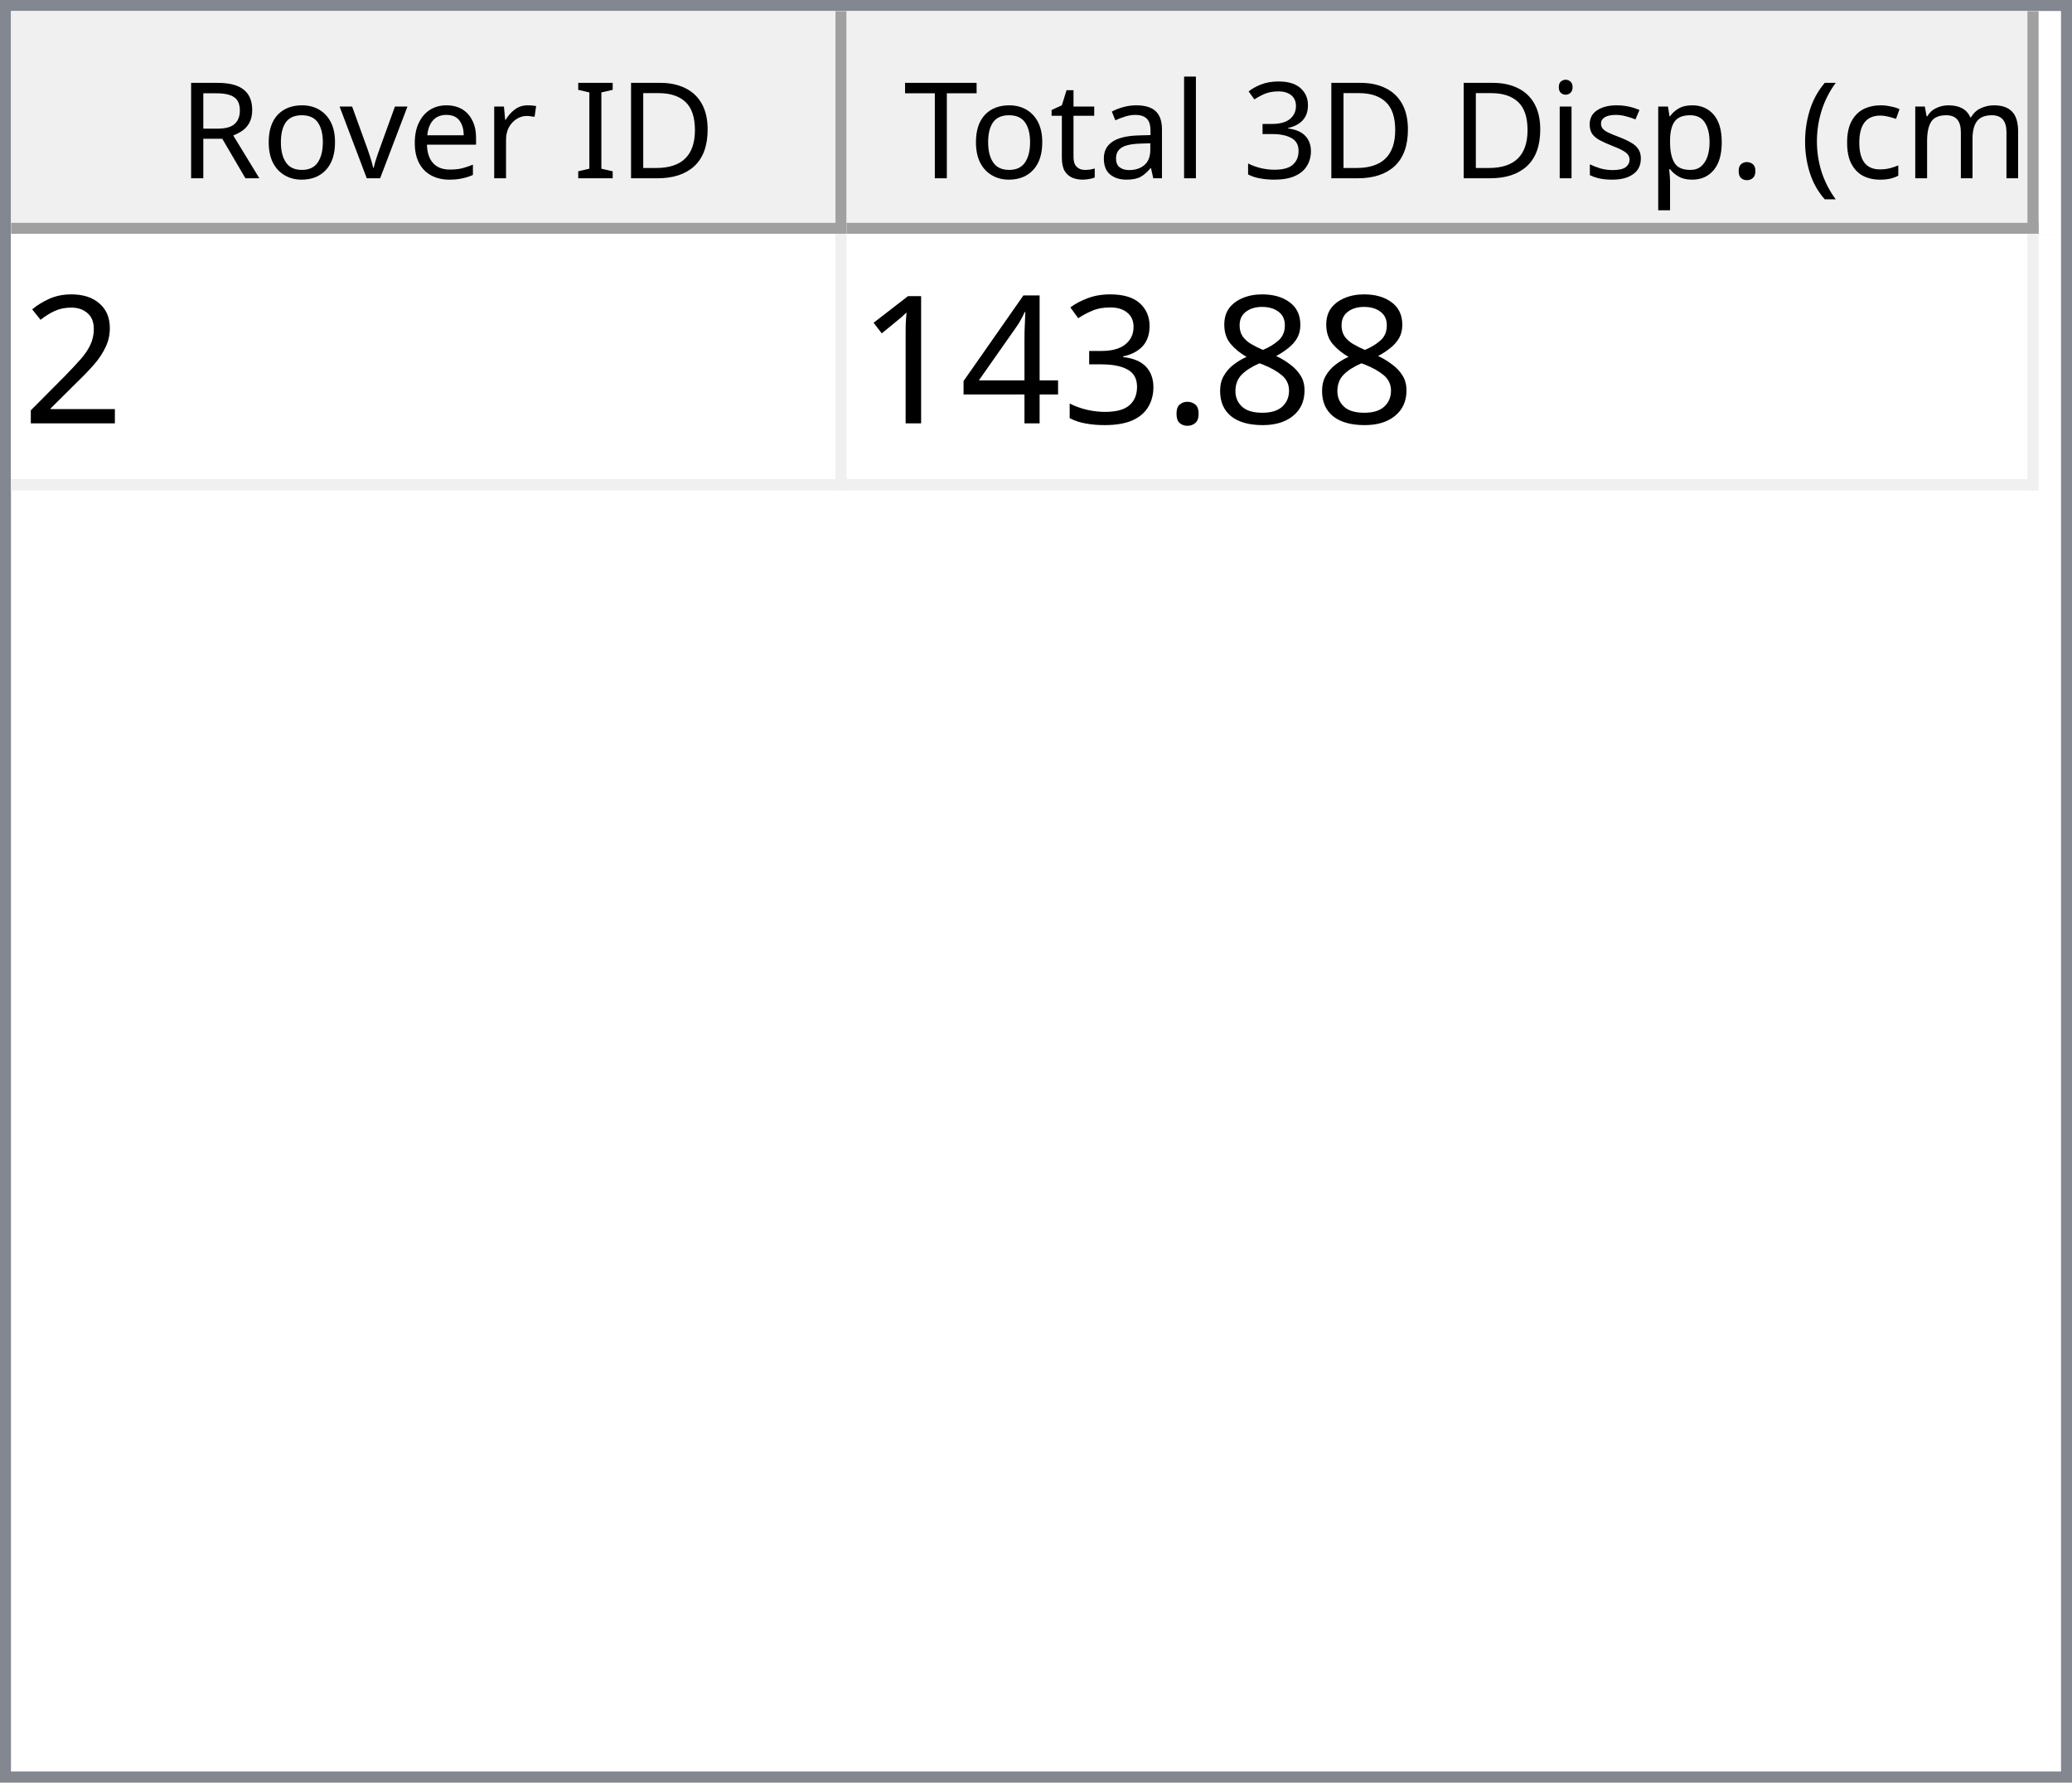
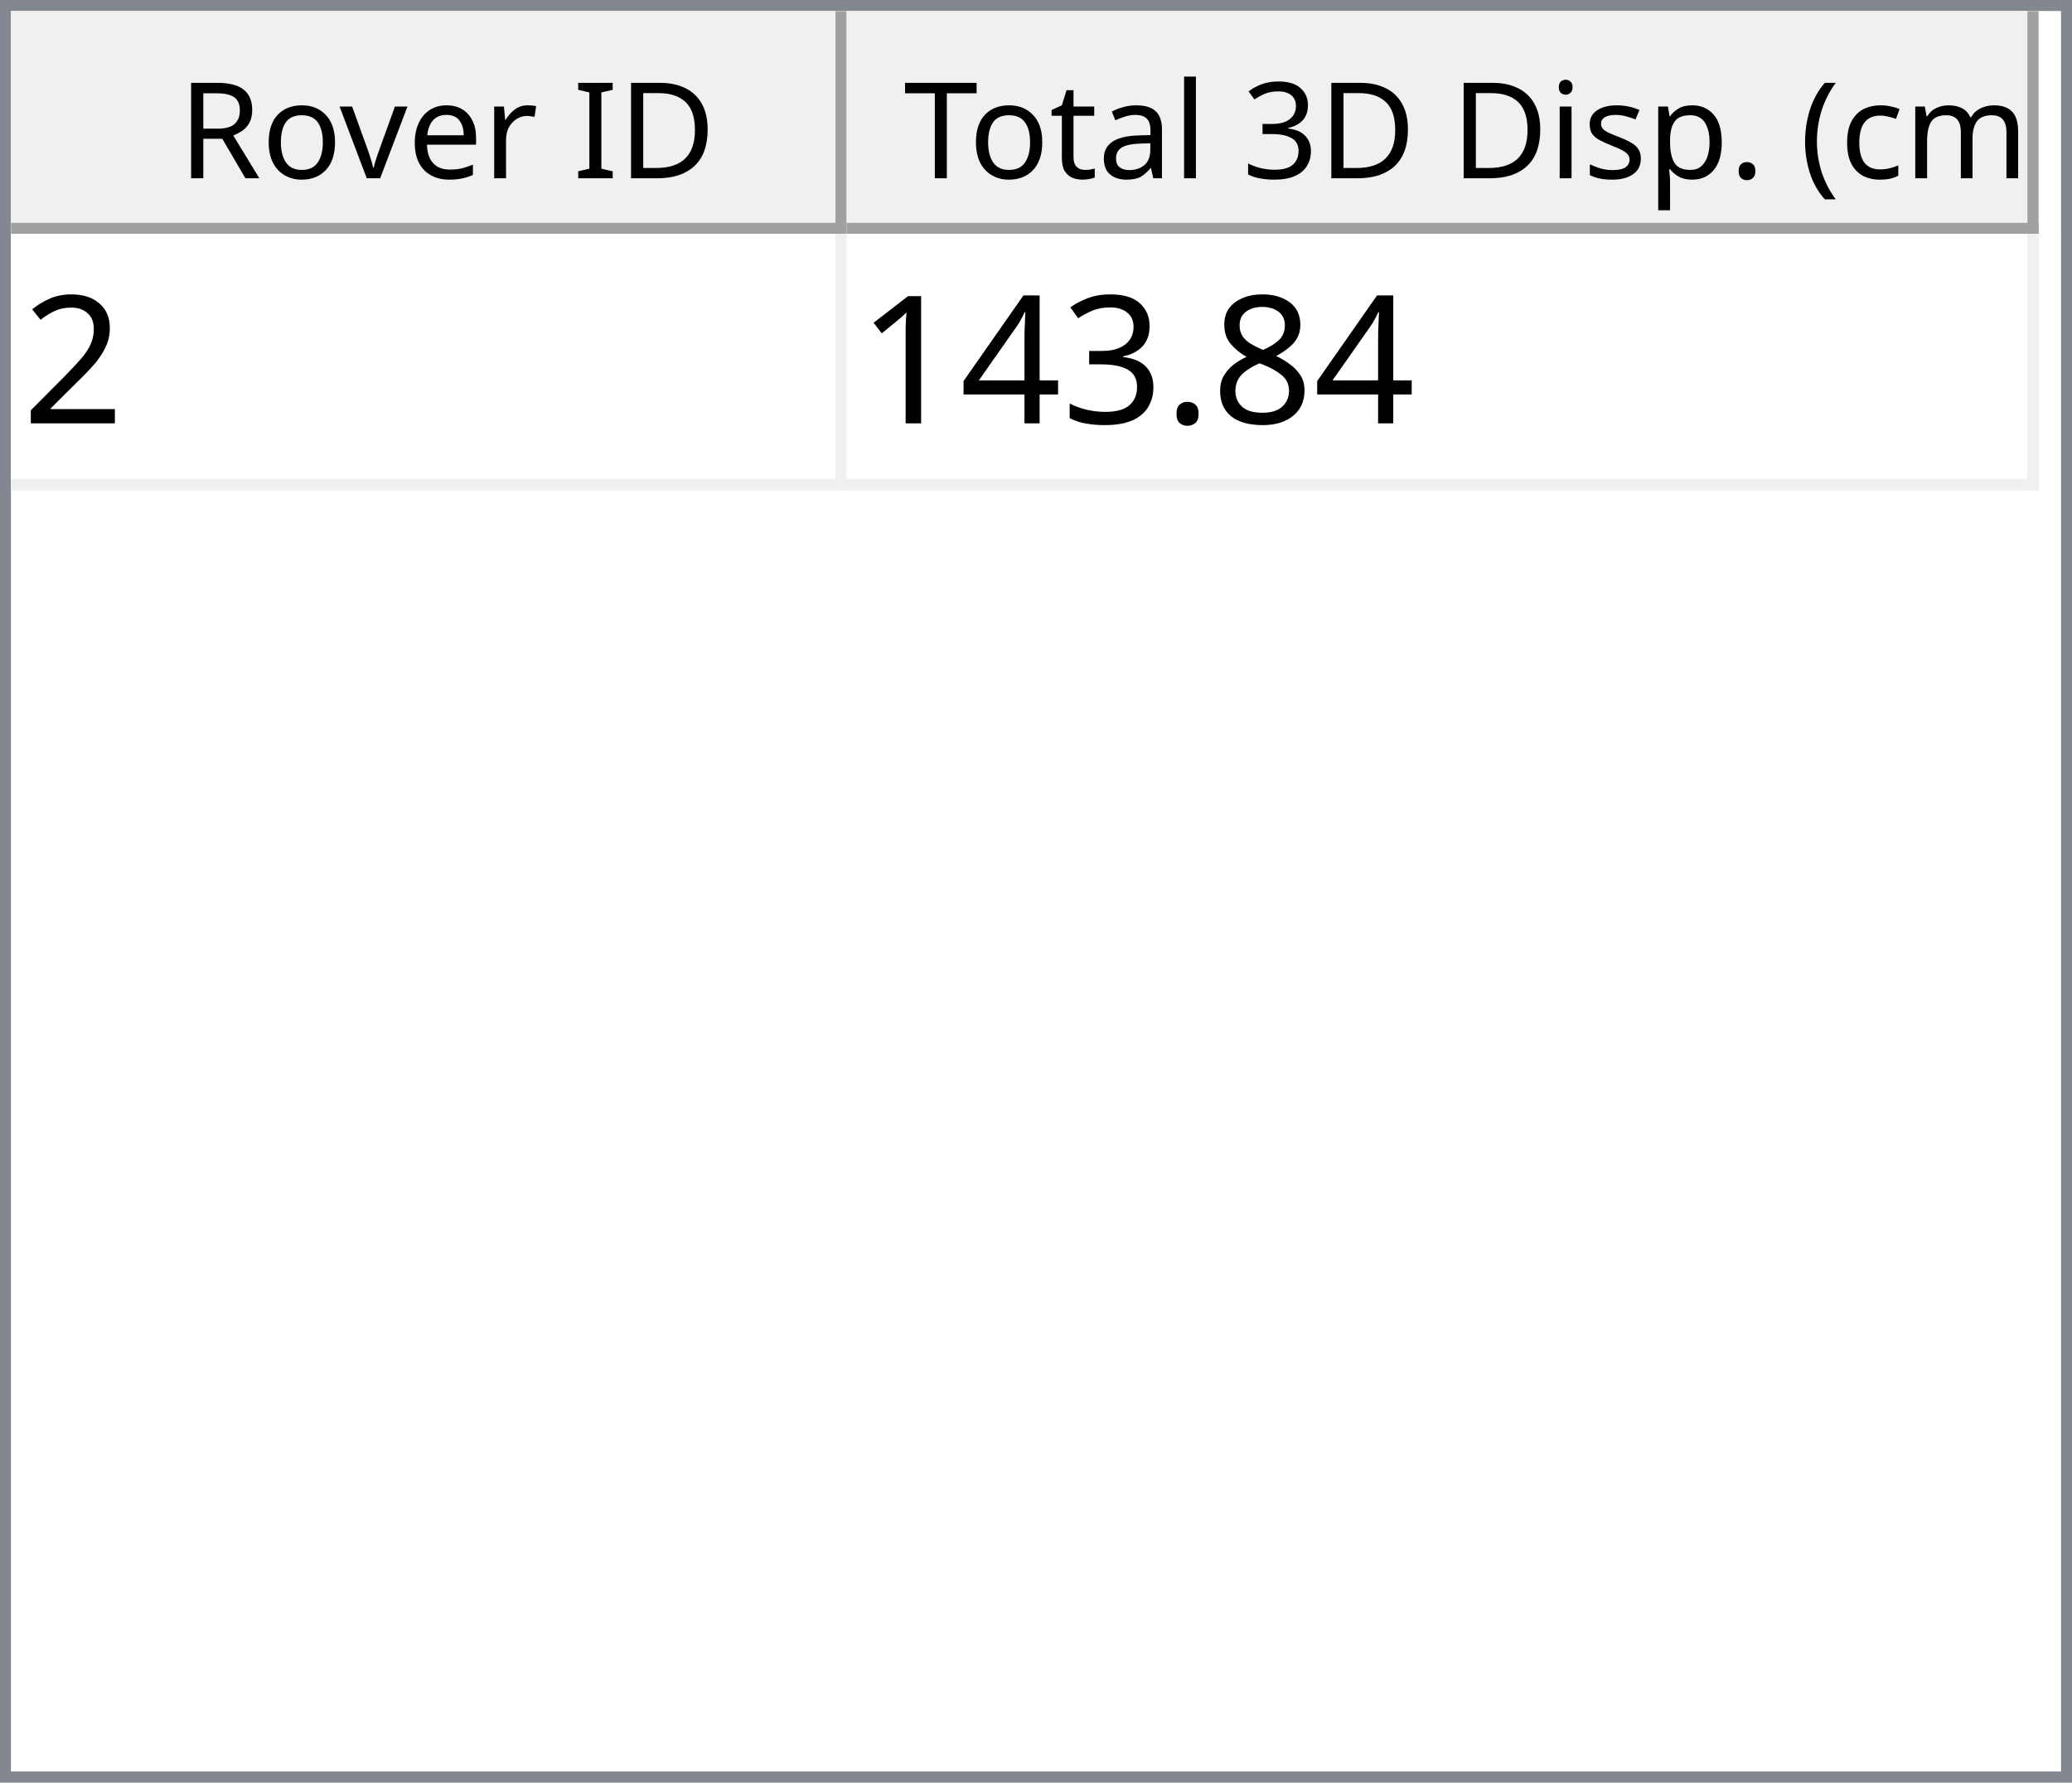
<svg xmlns="http://www.w3.org/2000/svg" style="fill-opacity:1; color-rendering:auto; color-interpolation:auto; text-rendering:auto; stroke:black; stroke-linecap:square; stroke-miterlimit:10; shape-rendering:auto; stroke-opacity:1; fill:black; stroke-dasharray:none; font-weight:normal; stroke-width:1; font-family:'Dialog'; font-style:normal; stroke-linejoin:miter; font-size:12px; stroke-dashoffset:0; image-rendering:auto;" width="186" height="160">
  <defs id="genericDefs" />
  <g>
    <defs id="defs1">
      <clipPath clipPathUnits="userSpaceOnUse" id="clipPath1">
        <path d="M0 0 L186 0 L186 160 L0 160 L0 0 Z" />
      </clipPath>
      <clipPath clipPathUnits="userSpaceOnUse" id="clipPath2">
        <path d="M0 0 L0 160 L186 160 L186 0 Z" />
      </clipPath>
      <clipPath clipPathUnits="userSpaceOnUse" id="clipPath3">
        <path d="M0 0 L0 20 L184 20 L184 0 Z" />
      </clipPath>
      <clipPath clipPathUnits="userSpaceOnUse" id="clipPath4">
        <path d="M0 0 L0 20 L75 20 L75 0 Z" />
      </clipPath>
      <clipPath clipPathUnits="userSpaceOnUse" id="clipPath5">
        <path d="M1 1 L1 19 L74 19 L74 1 Z" />
      </clipPath>
      <clipPath clipPathUnits="userSpaceOnUse" id="clipPath6">
        <path d="M0 0 L0 18 L73 18 L73 0 Z" />
      </clipPath>
      <clipPath clipPathUnits="userSpaceOnUse" id="clipPath7">
        <path d="M-0.5 -0.5 L-0.5 19.5 L74.5 19.5 L74.5 -0.5 Z" />
      </clipPath>
      <clipPath clipPathUnits="userSpaceOnUse" id="clipPath8">
        <path d="M0 0 L0 20 L107 20 L107 0 Z" />
      </clipPath>
      <clipPath clipPathUnits="userSpaceOnUse" id="clipPath9">
        <path d="M1 1 L1 19 L106 19 L106 1 Z" />
      </clipPath>
      <clipPath clipPathUnits="userSpaceOnUse" id="clipPath10">
        <path d="M0 0 L0 18 L105 18 L105 0 Z" />
      </clipPath>
      <clipPath clipPathUnits="userSpaceOnUse" id="clipPath11">
        <path d="M-0.5 -0.5 L-0.5 19.5 L106.5 19.5 L106.5 -0.5 Z" />
      </clipPath>
      <clipPath clipPathUnits="userSpaceOnUse" id="clipPath12">
        <path d="M0 0 L0 138 L184 138 L184 0 Z" />
      </clipPath>
      <clipPath clipPathUnits="userSpaceOnUse" id="clipPath13">
        <path d="M0 0 L0 23 L182 23 L182 0 Z" />
      </clipPath>
      <clipPath clipPathUnits="userSpaceOnUse" id="clipPath14">
        <path d="M-0.5 -0.5 L-0.5 22.5 L181.5 22.5 L181.5 -0.5 Z" />
      </clipPath>
      <clipPath clipPathUnits="userSpaceOnUse" id="clipPath15">
        <path d="M0 0 L0 22 L74 22 L74 0 Z" />
      </clipPath>
      <clipPath clipPathUnits="userSpaceOnUse" id="clipPath16">
        <path d="M0 0 L0 22 L106 22 L106 0 Z" />
      </clipPath>
      <font horiz-adv-x="64.551" id="font1">
        <font-face ascent="107.91" descent="25.098" units-per-em="100" style="font-style:normal; font-family:Segoe UI; font-weight:normal;" />
        <missing-glyph horiz-adv-x="64.551" d="M8.109 0 L8.109 68.266 L56.453 68.266 L56.453 0 L8.109 0 ZM15.328 7.234 L49.219 7.234 L49.219 61.031 L15.328 61.031 L15.328 7.234 Z" />
        <glyph unicode="D" horiz-adv-x="70.117" d="M9.188 0 L9.188 70.016 L28.516 70.016 Q65.531 70.016 65.531 35.891 Q65.531 19.672 55.25 9.836 Q44.969 0 27.734 0 L9.188 0 ZM17.391 62.594 L17.391 7.422 L27.828 7.422 Q41.609 7.422 49.273 14.797 Q56.938 22.172 56.938 35.688 Q56.938 62.594 28.328 62.594 L17.391 62.594 Z" />
        <glyph unicode="I" horiz-adv-x="26.611" d="M17.391 0 L9.188 0 L9.188 70.016 L17.391 70.016 L17.391 0 Z" />
        <glyph unicode=" " horiz-adv-x="27.393" d="" />
        <glyph unicode="r" horiz-adv-x="34.766" d="M34.188 41.891 Q32.078 43.5 28.125 43.5 Q23 43.5 19.555 38.672 Q16.109 33.844 16.109 25.484 L16.109 0 L8.109 0 L8.109 50 L16.109 50 L16.109 39.703 L16.312 39.703 Q18.016 44.969 21.531 47.922 Q25.047 50.875 29.391 50.875 Q32.516 50.875 34.188 50.203 L34.188 41.891 Z" />
        <glyph unicode="e" horiz-adv-x="52.295" d="M48.297 23 L12.984 23 Q13.188 14.656 17.484 10.109 Q21.781 5.562 29.297 5.562 Q37.75 5.562 44.828 11.141 L44.828 3.609 Q38.234 -1.172 27.391 -1.172 Q16.797 -1.172 10.742 5.641 Q4.688 12.453 4.688 24.812 Q4.688 36.469 11.305 43.82 Q17.922 51.172 27.734 51.172 Q37.547 51.172 42.922 44.828 Q48.297 38.484 48.297 27.203 L48.297 23 ZM40.094 29.781 Q40.047 36.719 36.75 40.578 Q33.453 44.438 27.594 44.438 Q21.922 44.438 17.969 40.383 Q14.016 36.328 13.094 29.781 L40.094 29.781 Z" />
        <glyph unicode="v" horiz-adv-x="47.9" d="M47.406 50 L27.484 0 L19.625 0 L0.688 50 L9.469 50 L22.172 13.672 Q23.578 9.672 23.922 6.688 L24.125 6.688 Q24.609 10.453 25.688 13.484 L38.969 50 L47.406 50 Z" />
        <glyph unicode="o" horiz-adv-x="58.594" d="M29 -1.172 Q17.922 -1.172 11.305 5.836 Q4.688 12.844 4.688 24.422 Q4.688 37.016 11.57 44.094 Q18.453 51.172 30.172 51.172 Q41.359 51.172 47.633 44.289 Q53.906 37.406 53.906 25.203 Q53.906 13.234 47.141 6.031 Q40.375 -1.172 29 -1.172 ZM29.594 44.438 Q21.875 44.438 17.383 39.188 Q12.891 33.938 12.891 24.703 Q12.891 15.828 17.43 10.695 Q21.969 5.562 29.594 5.562 Q37.359 5.562 41.531 10.594 Q45.703 15.625 45.703 24.906 Q45.703 34.281 41.531 39.359 Q37.359 44.438 29.594 44.438 Z" />
        <glyph unicode="R" horiz-adv-x="59.814" d="M59.375 0 L49.609 0 L37.891 19.625 Q36.281 22.359 34.766 24.289 Q33.25 26.219 31.664 27.438 Q30.078 28.656 28.25 29.219 Q26.422 29.781 24.125 29.781 L17.391 29.781 L17.391 0 L9.188 0 L9.188 70.016 L30.078 70.016 Q34.672 70.016 38.555 68.867 Q42.438 67.719 45.289 65.375 Q48.141 63.031 49.758 59.547 Q51.375 56.062 51.375 51.375 Q51.375 47.703 50.273 44.656 Q49.172 41.609 47.148 39.211 Q45.125 36.812 42.266 35.133 Q39.406 33.453 35.844 32.516 L35.844 32.328 Q37.594 31.547 38.891 30.547 Q40.188 29.547 41.359 28.18 Q42.531 26.812 43.68 25.078 Q44.828 23.344 46.234 21.047 L59.375 0 ZM17.391 62.594 L17.391 37.203 L28.516 37.203 Q31.594 37.203 34.203 38.133 Q36.812 39.062 38.719 40.797 Q40.625 42.531 41.703 45.047 Q42.781 47.562 42.781 50.688 Q42.781 56.297 39.141 59.445 Q35.5 62.594 28.609 62.594 L17.391 62.594 Z" />
        <glyph unicode=")" horiz-adv-x="30.176" d="M8.297 -15.922 L1.172 -15.922 Q16.406 2.344 16.406 26.812 Q16.406 51.469 1.078 70.016 L8.297 70.016 Q23.531 52.156 23.531 26.703 Q23.531 1.375 8.297 -15.922 Z" />
        <glyph unicode="m" horiz-adv-x="86.133" d="M79.109 0 L71.094 0 L71.094 28.719 Q71.094 37.016 68.531 40.727 Q65.969 44.438 59.906 44.438 Q54.781 44.438 51.195 39.75 Q47.609 35.062 47.609 28.516 L47.609 0 L39.594 0 L39.594 29.688 Q39.594 44.438 28.219 44.438 Q22.953 44.438 19.531 40.016 Q16.109 35.594 16.109 28.516 L16.109 0 L8.109 0 L8.109 50 L16.109 50 L16.109 42.094 L16.312 42.094 Q21.625 51.172 31.844 51.172 Q36.969 51.172 40.773 48.312 Q44.578 45.453 46 40.828 Q51.562 51.172 62.594 51.172 Q79.109 51.172 79.109 30.812 L79.109 0 Z" />
        <glyph unicode="c" horiz-adv-x="46.191" d="M42.188 2.297 Q36.422 -1.172 28.516 -1.172 Q17.828 -1.172 11.258 5.789 Q4.688 12.75 4.688 23.828 Q4.688 36.188 11.766 43.68 Q18.844 51.172 30.672 51.172 Q37.25 51.172 42.281 48.734 L42.281 40.531 Q36.719 44.438 30.375 44.438 Q22.703 44.438 17.797 38.945 Q12.891 33.453 12.891 24.516 Q12.891 15.719 17.508 10.641 Q22.125 5.562 29.891 5.562 Q36.422 5.562 42.188 9.906 L42.188 2.297 Z" />
        <glyph unicode="(" horiz-adv-x="30.176" d="M29.109 -15.922 L21.969 -15.922 Q6.844 1.375 6.844 26.703 Q6.844 52.156 21.969 70.016 L29.203 70.016 Q13.875 51.469 13.875 26.812 Q13.875 2.344 29.109 -15.922 Z" />
        <glyph unicode="." horiz-adv-x="21.68" d="M10.891 -1.078 Q8.641 -1.078 7.055 0.539 Q5.469 2.156 5.469 4.391 Q5.469 6.641 7.055 8.273 Q8.641 9.906 10.891 9.906 Q13.188 9.906 14.797 8.273 Q16.406 6.641 16.406 4.391 Q16.406 2.156 14.797 0.539 Q13.188 -1.078 10.891 -1.078 Z" />
        <glyph unicode="p" horiz-adv-x="58.789" d="M16.312 7.234 L16.109 7.234 L16.109 -23 L8.109 -23 L8.109 50 L16.109 50 L16.109 41.219 L16.312 41.219 Q22.219 51.172 33.594 51.172 Q43.266 51.172 48.688 44.461 Q54.109 37.75 54.109 26.469 Q54.109 13.922 48 6.375 Q41.891 -1.172 31.297 -1.172 Q21.578 -1.172 16.312 7.234 ZM16.109 27.391 L16.109 20.406 Q16.109 14.203 20.141 9.883 Q24.172 5.562 30.375 5.562 Q37.641 5.562 41.773 11.133 Q45.906 16.703 45.906 26.609 Q45.906 34.969 42.047 39.703 Q38.188 44.438 31.594 44.438 Q24.609 44.438 20.359 39.578 Q16.109 34.719 16.109 27.391 Z" />
        <glyph unicode="s" horiz-adv-x="42.432" d="M5.078 1.812 L5.078 10.406 Q11.625 5.562 19.484 5.562 Q30.031 5.562 30.031 12.594 Q30.031 14.594 29.125 15.992 Q28.219 17.391 26.68 18.461 Q25.141 19.531 23.07 20.383 Q21 21.234 18.609 22.172 Q15.281 23.484 12.766 24.828 Q10.25 26.172 8.57 27.859 Q6.891 29.547 6.031 31.695 Q5.172 33.844 5.172 36.719 Q5.172 40.234 6.789 42.945 Q8.406 45.656 11.086 47.484 Q13.766 49.312 17.211 50.242 Q20.656 51.172 24.312 51.172 Q30.812 51.172 35.938 48.922 L35.938 40.828 Q30.422 44.438 23.25 44.438 Q21 44.438 19.195 43.922 Q17.391 43.406 16.094 42.477 Q14.797 41.547 14.086 40.258 Q13.375 38.969 13.375 37.406 Q13.375 35.453 14.086 34.133 Q14.797 32.812 16.164 31.789 Q17.531 30.766 19.484 29.938 Q21.438 29.109 23.922 28.125 Q27.25 26.859 29.883 25.516 Q32.516 24.172 34.375 22.484 Q36.234 20.797 37.234 18.602 Q38.234 16.406 38.234 13.375 Q38.234 9.672 36.602 6.938 Q34.969 4.203 32.234 2.398 Q29.5 0.594 25.93 -0.289 Q22.359 -1.172 18.453 -1.172 Q10.75 -1.172 5.078 1.812 Z" />
        <glyph unicode="i" horiz-adv-x="24.219" d="M12.203 62.703 Q10.062 62.703 8.547 64.164 Q7.031 65.625 7.031 67.875 Q7.031 70.125 8.547 71.609 Q10.062 73.094 12.203 73.094 Q14.406 73.094 15.945 71.609 Q17.484 70.125 17.484 67.875 Q17.484 65.719 15.945 64.211 Q14.406 62.703 12.203 62.703 ZM16.109 0 L8.109 0 L8.109 50 L16.109 50 L16.109 0 Z" />
        <glyph unicode="3" horiz-adv-x="53.906" d="M46.531 19.828 Q46.531 15.094 44.75 11.211 Q42.969 7.328 39.719 4.57 Q36.469 1.812 31.93 0.297 Q27.391 -1.219 21.922 -1.219 Q11.922 -1.219 6 2.594 L6 11.188 Q13.094 5.609 22.219 5.609 Q25.875 5.609 28.828 6.539 Q31.781 7.469 33.906 9.227 Q36.031 10.984 37.18 13.477 Q38.328 15.969 38.328 19.094 Q38.328 32.812 18.797 32.812 L12.984 32.812 L12.984 39.594 L18.5 39.594 Q35.797 39.594 35.797 52.484 Q35.797 64.406 22.609 64.406 Q15.188 64.406 8.688 59.422 L8.688 67.188 Q15.375 71.188 24.609 71.188 Q29 71.188 32.57 69.969 Q36.141 68.75 38.68 66.555 Q41.219 64.359 42.609 61.281 Q44 58.203 44 54.5 Q44 40.672 30.031 36.719 L30.031 36.531 Q33.594 36.141 36.625 34.797 Q39.656 33.453 41.852 31.305 Q44.047 29.156 45.289 26.25 Q46.531 23.344 46.531 19.828 Z" />
        <glyph unicode="l" horiz-adv-x="24.219" d="M16.109 0 L8.109 0 L8.109 74.031 L16.109 74.031 L16.109 0 Z" />
        <glyph unicode="a" horiz-adv-x="50.879" d="M43.891 0 L35.891 0 L35.891 7.812 L35.688 7.812 Q30.469 -1.172 20.312 -1.172 Q12.844 -1.172 8.617 2.781 Q4.391 6.734 4.391 13.281 Q4.391 27.297 20.906 29.594 L35.891 31.688 Q35.891 44.438 25.594 44.438 Q16.547 44.438 9.281 38.281 L9.281 46.484 Q16.656 51.172 26.266 51.172 Q43.891 51.172 43.891 32.516 L43.891 0 ZM35.891 25.297 L23.828 23.641 Q18.266 22.859 15.43 20.875 Q12.594 18.891 12.594 13.875 Q12.594 10.203 15.211 7.883 Q17.828 5.562 22.172 5.562 Q28.125 5.562 32.008 9.742 Q35.891 13.922 35.891 20.312 L35.891 25.297 Z" />
        <glyph unicode="t" horiz-adv-x="33.887" d="M31.297 0.484 Q28.469 -1.078 23.828 -1.078 Q10.688 -1.078 10.688 13.578 L10.688 43.172 L2.094 43.172 L2.094 50 L10.688 50 L10.688 62.203 L18.703 64.797 L18.703 50 L31.297 50 L31.297 43.172 L18.703 43.172 L18.703 14.984 Q18.703 9.969 20.414 7.82 Q22.125 5.672 26.078 5.672 Q29.109 5.672 31.297 7.328 L31.297 0.484 Z" />
        <glyph unicode="T" horiz-adv-x="52.393" d="M50.594 62.594 L30.375 62.594 L30.375 0 L22.172 0 L22.172 62.594 L2 62.594 L2 70.016 L50.594 70.016 L50.594 62.594 Z" />
      </font>
      <font horiz-adv-x="75.0" id="font2">
        <font-face ascent="100.537" descent="21.973" units-per-em="100" style="font-style:normal; font-family:sans-serif; font-weight:normal;" />
        <missing-glyph horiz-adv-x="75.0" d="M12.5 0 L12.5 62.5 L62.5 62.5 L62.5 0 L12.5 0 ZM14.062 1.562 L60.938 1.562 L60.938 60.938 L14.062 60.938 L14.062 1.562 Z" />
        <glyph unicode="2" horiz-adv-x="55.615" d="M50.344 8.453 L50.344 0 L3.031 0 Q2.938 3.172 4.047 6.109 Q5.859 10.938 9.836 15.625 Q13.812 20.312 21.344 26.469 Q33.016 36.031 37.117 41.625 Q41.219 47.219 41.219 52.203 Q41.219 57.422 37.477 61.008 Q33.734 64.594 27.734 64.594 Q21.391 64.594 17.578 60.789 Q13.766 56.984 13.719 50.25 L4.688 51.172 Q5.609 61.281 11.664 66.578 Q17.719 71.875 27.938 71.875 Q38.234 71.875 44.242 66.164 Q50.25 60.453 50.25 52 Q50.25 47.703 48.492 43.555 Q46.734 39.406 42.656 34.812 Q38.578 30.219 29.109 22.219 Q21.188 15.578 18.945 13.211 Q16.703 10.844 15.234 8.453 L50.344 8.453 Z" />
        <glyph unicode="8" horiz-adv-x="55.615" d="M17.672 38.812 Q12.203 40.828 9.57 44.539 Q6.938 48.25 6.938 53.422 Q6.938 61.234 12.555 66.555 Q18.172 71.875 27.484 71.875 Q36.859 71.875 42.578 66.43 Q48.297 60.984 48.297 53.172 Q48.297 48.188 45.68 44.508 Q43.062 40.828 37.75 38.812 Q44.344 36.672 47.781 31.883 Q51.219 27.094 51.219 20.453 Q51.219 11.281 44.727 5.031 Q38.234 -1.219 27.641 -1.219 Q17.047 -1.219 10.547 5.055 Q4.047 11.328 4.047 20.703 Q4.047 27.688 7.594 32.398 Q11.141 37.109 17.672 38.812 ZM15.922 53.719 Q15.922 48.641 19.195 45.414 Q22.469 42.188 27.688 42.188 Q32.766 42.188 36.016 45.383 Q39.266 48.578 39.266 53.219 Q39.266 58.062 35.914 61.359 Q32.562 64.656 27.594 64.656 Q22.562 64.656 19.242 61.43 Q15.922 58.203 15.922 53.719 ZM13.094 20.656 Q13.094 16.891 14.875 13.375 Q16.656 9.859 20.172 7.93 Q23.688 6 27.734 6 Q34.031 6 38.133 10.055 Q42.234 14.109 42.234 20.359 Q42.234 26.703 38.016 30.859 Q33.797 35.016 27.438 35.016 Q21.234 35.016 17.164 30.914 Q13.094 26.812 13.094 20.656 Z" />
        <glyph unicode="." horiz-adv-x="27.783" d="M9.078 0 L9.078 10.016 L19.094 10.016 L19.094 0 L9.078 0 Z" />
        <glyph unicode="3" horiz-adv-x="55.615" d="M4.203 18.891 L12.984 20.062 Q14.5 12.594 18.141 9.297 Q21.781 6 27 6 Q33.203 6 37.477 10.297 Q41.75 14.594 41.75 20.953 Q41.75 27 37.797 30.93 Q33.844 34.859 27.734 34.859 Q25.25 34.859 21.531 33.891 L22.516 41.609 Q23.391 41.5 23.922 41.5 Q29.547 41.5 34.039 44.43 Q38.531 47.359 38.531 53.469 Q38.531 58.297 35.258 61.477 Q31.984 64.656 26.812 64.656 Q21.688 64.656 18.266 61.43 Q14.844 58.203 13.875 51.766 L5.078 53.328 Q6.688 62.156 12.398 67.016 Q18.109 71.875 26.609 71.875 Q32.469 71.875 37.398 69.359 Q42.328 66.844 44.945 62.5 Q47.562 58.156 47.562 53.266 Q47.562 48.641 45.07 44.828 Q42.578 41.016 37.703 38.766 Q44.047 37.312 47.562 32.695 Q51.078 28.078 51.078 21.141 Q51.078 11.766 44.242 5.25 Q37.406 -1.266 26.953 -1.266 Q17.531 -1.266 11.305 4.352 Q5.078 9.969 4.203 18.891 Z" />
        <glyph unicode="4" horiz-adv-x="55.615" d="M32.328 0 L32.328 17.141 L1.266 17.141 L1.266 25.203 L33.938 71.578 L41.109 71.578 L41.109 25.203 L50.781 25.203 L50.781 17.141 L41.109 17.141 L41.109 0 L32.328 0 ZM32.328 25.203 L32.328 57.469 L9.906 25.203 L32.328 25.203 Z" />
        <glyph unicode="1" horiz-adv-x="55.615" d="M37.25 0 L28.469 0 L28.469 56 Q25.297 52.984 20.141 49.953 Q14.984 46.922 10.891 45.406 L10.891 53.906 Q18.266 57.375 23.781 62.305 Q29.297 67.234 31.594 71.875 L37.25 71.875 L37.25 0 Z" />
      </font>
    </defs>
    <g style="fill:white; stroke:white;">
      <rect x="0" y="0" width="186" style="clip-path:url(#clipPath1); stroke:none;" height="160" />
    </g>
    <g style="fill:white; text-rendering:optimizeSpeed; color-rendering:optimizeSpeed; image-rendering:optimizeSpeed; shape-rendering:crispEdges; stroke:white; color-interpolation:sRGB;">
      <rect x="0" width="186" height="160" y="0" style="stroke:none;" />
      <path style="stroke:none;" d="M0 160 L186 160 L186 0 L0 0 Z" />
    </g>
    <g style="fill:rgb(240,240,240); font-family:'Segoe UI'; stroke:rgb(240,240,240);">
      <rect x="0" y="0" width="186" style="clip-path:url(#clipPath2); stroke:none;" height="160" />
    </g>
    <g style="fill:rgb(130,135,144); font-family:'Segoe UI'; stroke:rgb(130,135,144);">
      <path d="M0 0 L186 0 L186 160 L0 160 L0 0 ZM1 1 L185 1 L185 159 L1 159 L1 1 Z" style="fill-rule:evenodd; clip-path:url(#clipPath2); stroke:none;" />
    </g>
    <g style="fill:white; font-family:'Segoe UI'; stroke:white;" transform="translate(1,1)">
      <rect x="0" y="0" width="184" style="clip-path:url(#clipPath3); stroke:none;" height="20" />
    </g>
    <g style="fill:rgb(240,240,240); font-family:'Segoe UI'; stroke:rgb(240,240,240);" transform="translate(1,1)">
      <rect x="0" y="0" width="75" style="clip-path:url(#clipPath4); stroke:none;" height="20" />
    </g>
    <g style="font-family:'Segoe UI';" transform="translate(2,2)">
      <text x="14" xml:space="preserve" y="14" style="clip-path:url(#clipPath6); stroke:none;">Rover ID</text>
    </g>
    <g style="fill:rgb(160,160,160); font-family:'Segoe UI'; stroke:rgb(160,160,160); stroke-linejoin:bevel;" transform="translate(1.5,1.5)">
      <line x1="74" x2="74" y1="0" style="fill:none; clip-path:url(#clipPath7);" y2="19" />
    </g>
    <g style="fill:rgb(160,160,160); font-family:'Segoe UI'; stroke:rgb(160,160,160); stroke-linejoin:bevel;" transform="matrix(1,0,0,1,1,1) translate(0.5,0.5)">
      <line x1="0" x2="74" y1="19" style="fill:none; clip-path:url(#clipPath7);" y2="19" />
    </g>
    <g style="fill:rgb(240,240,240); font-family:'Segoe UI'; stroke:rgb(240,240,240);" transform="translate(76,1)">
      <rect x="0" y="0" width="107" style="clip-path:url(#clipPath8); stroke:none;" height="20" />
    </g>
    <g style="font-family:'Segoe UI';" transform="translate(77,2)">
      <text x="1" xml:space="preserve" y="14" style="clip-path:url(#clipPath10); stroke:none;"> Total 3D Disp. (cm)</text>
    </g>
    <g style="fill:rgb(160,160,160); font-family:'Segoe UI'; stroke:rgb(160,160,160); stroke-linejoin:bevel;" transform="translate(76.5,1.5)">
      <line x1="106" x2="106" y1="0" style="fill:none; clip-path:url(#clipPath11);" y2="19" />
    </g>
    <g style="fill:rgb(160,160,160); font-family:'Segoe UI'; stroke:rgb(160,160,160); stroke-linejoin:bevel;" transform="matrix(1,0,0,1,76,1) translate(0.5,0.5)">
      <line x1="0" x2="106" y1="19" style="fill:none; clip-path:url(#clipPath11);" y2="19" />
    </g>
    <g style="fill:white; font-family:'Segoe UI'; stroke:white;" transform="translate(1,21)">
      <rect x="0" y="0" width="184" style="clip-path:url(#clipPath12); stroke:none;" height="138" />
    </g>
    <g style="fill:rgb(240,240,240); font-size:16px; font-family:sans-serif; stroke:rgb(240,240,240);" transform="translate(1,21)">
      <rect x="0" y="0" width="182" style="clip-path:url(#clipPath13); stroke:none;" height="23" />
      <line transform="translate(0.5,0.5)" x1="0" x2="181" y1="22" style="clip-path:url(#clipPath14); fill:none; stroke-linejoin:bevel;" y2="22" />
    </g>
    <g transform="matrix(1,0,0,1,1,21) translate(0.5,0.5)" style="fill:rgb(240,240,240); font-size:16px; font-family:sans-serif; stroke:rgb(240,240,240); stroke-linejoin:bevel;">
      <line x1="74" x2="74" y1="0" style="fill:none; clip-path:url(#clipPath14);" y2="22" />
    </g>
    <g transform="matrix(1,0,0,1,1,21) translate(0.5,0.5)" style="fill:rgb(240,240,240); font-size:16px; font-family:sans-serif; stroke:rgb(240,240,240); stroke-linejoin:bevel;">
      <line x1="181" x2="181" y1="0" style="fill:none; clip-path:url(#clipPath14);" y2="22" />
    </g>
    <g style="fill:white; font-size:16px; font-family:sans-serif; stroke:white;" transform="matrix(1,0,0,1,1,21)">
      <rect x="0" y="0" width="74" style="clip-path:url(#clipPath15); stroke:none;" height="22" />
      <text x="1" y="17" style="fill:black; clip-path:url(#clipPath15); stroke:none;" xml:space="preserve">2</text>
    </g>
    <g style="fill:white; font-size:16px; font-family:sans-serif; stroke:white;" transform="matrix(1,0,0,1,1,21) translate(75,0)">
      <rect x="0" y="0" width="106" style="clip-path:url(#clipPath16); stroke:none;" height="22" />
-       <text x="1" y="17" style="fill:black; clip-path:url(#clipPath16); stroke:none;" xml:space="preserve">143.88</text>
+       <text x="1" y="17" style="fill:black; clip-path:url(#clipPath16); stroke:none;" xml:space="preserve">143.84</text>
    </g>
  </g>
</svg>
